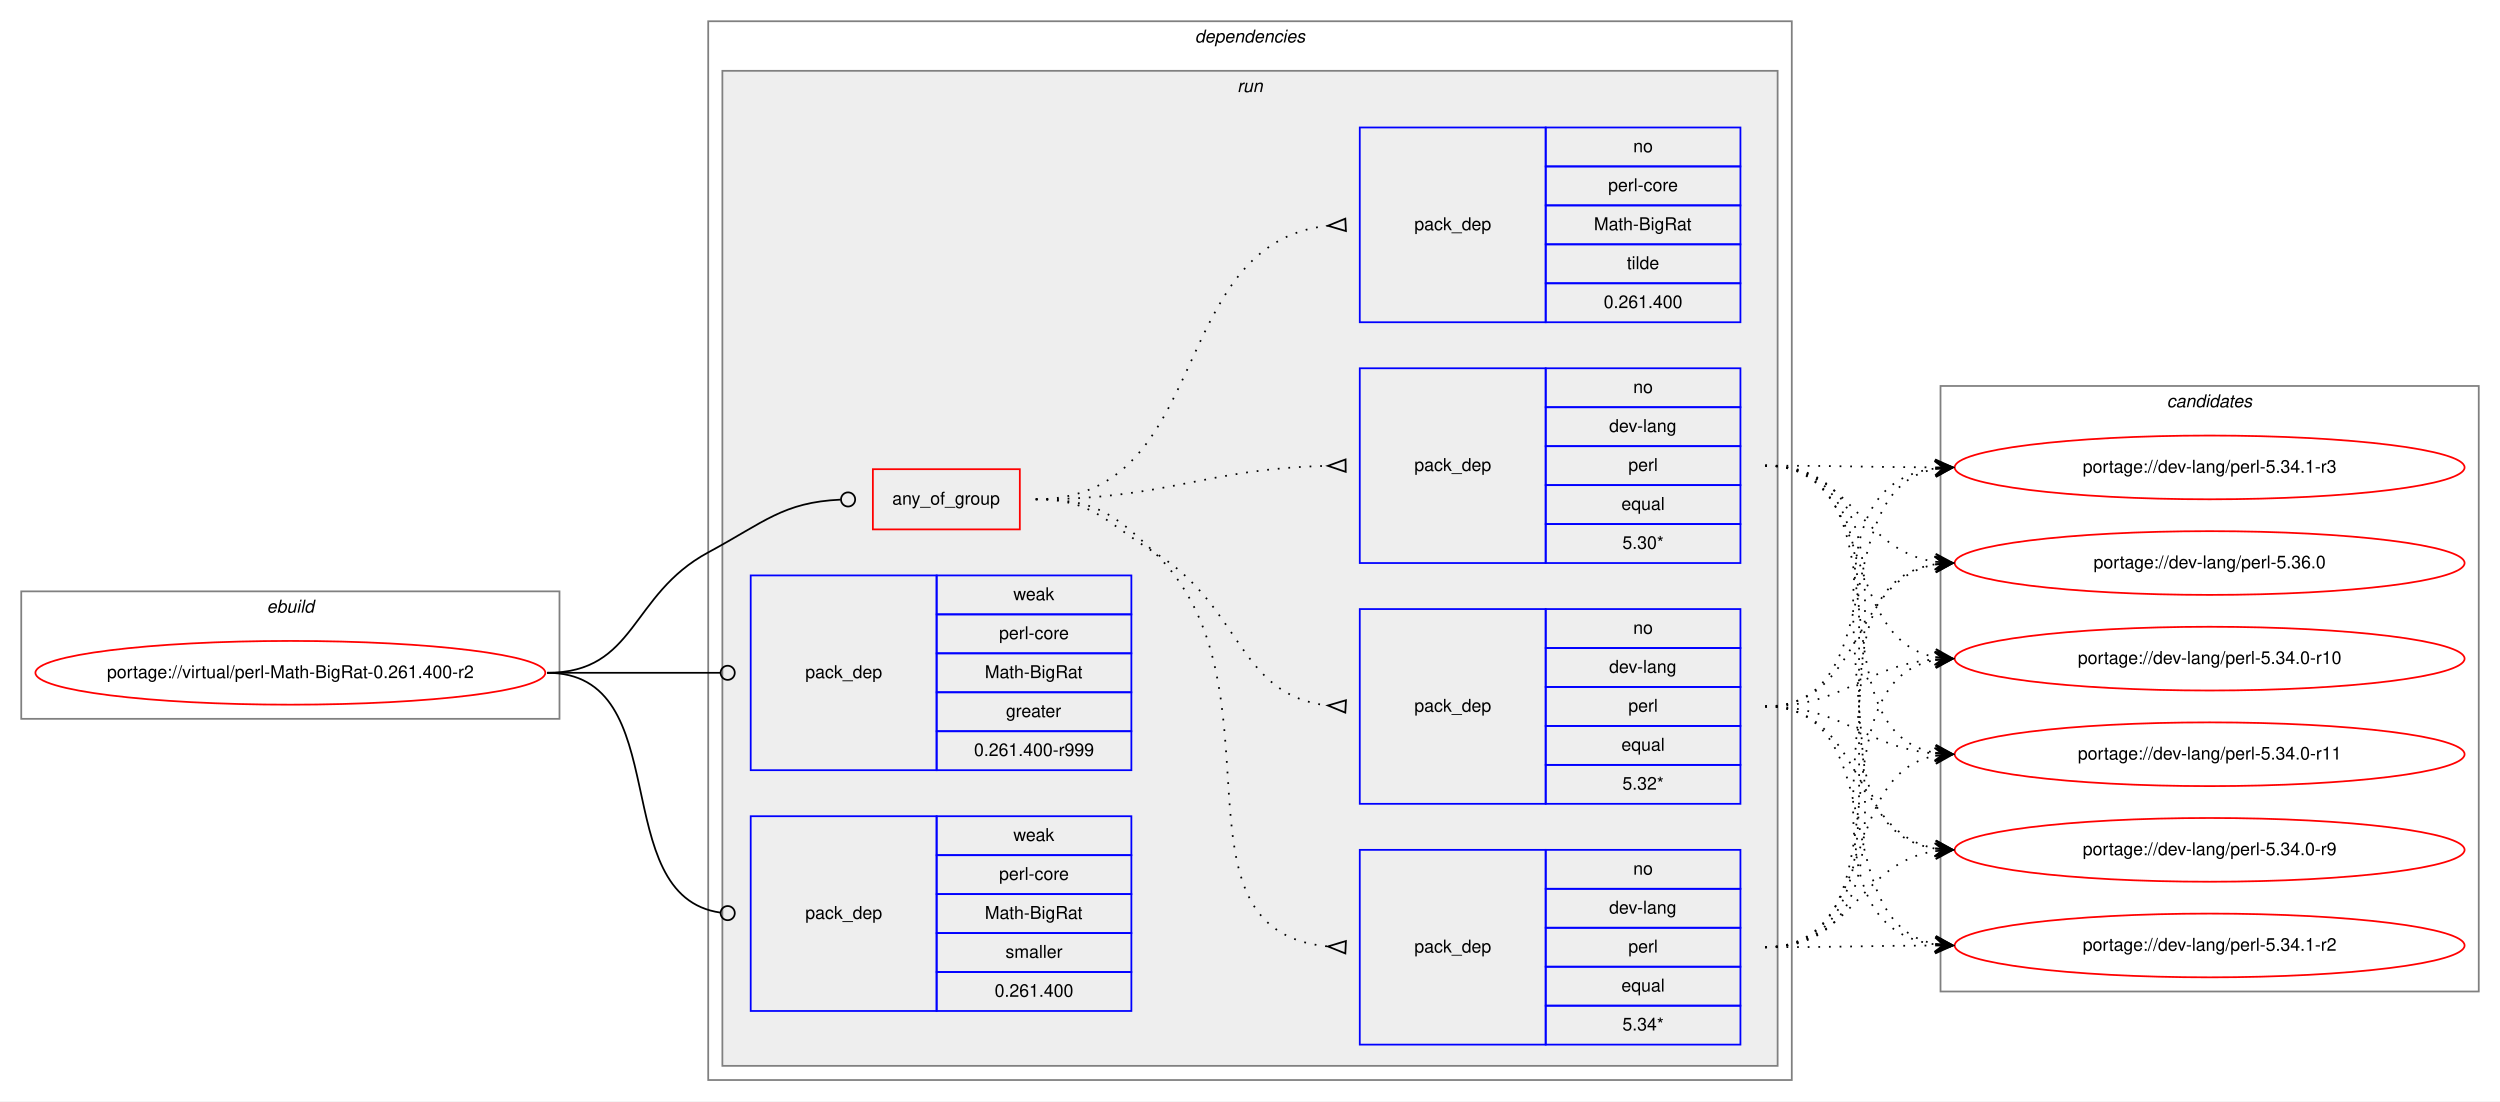
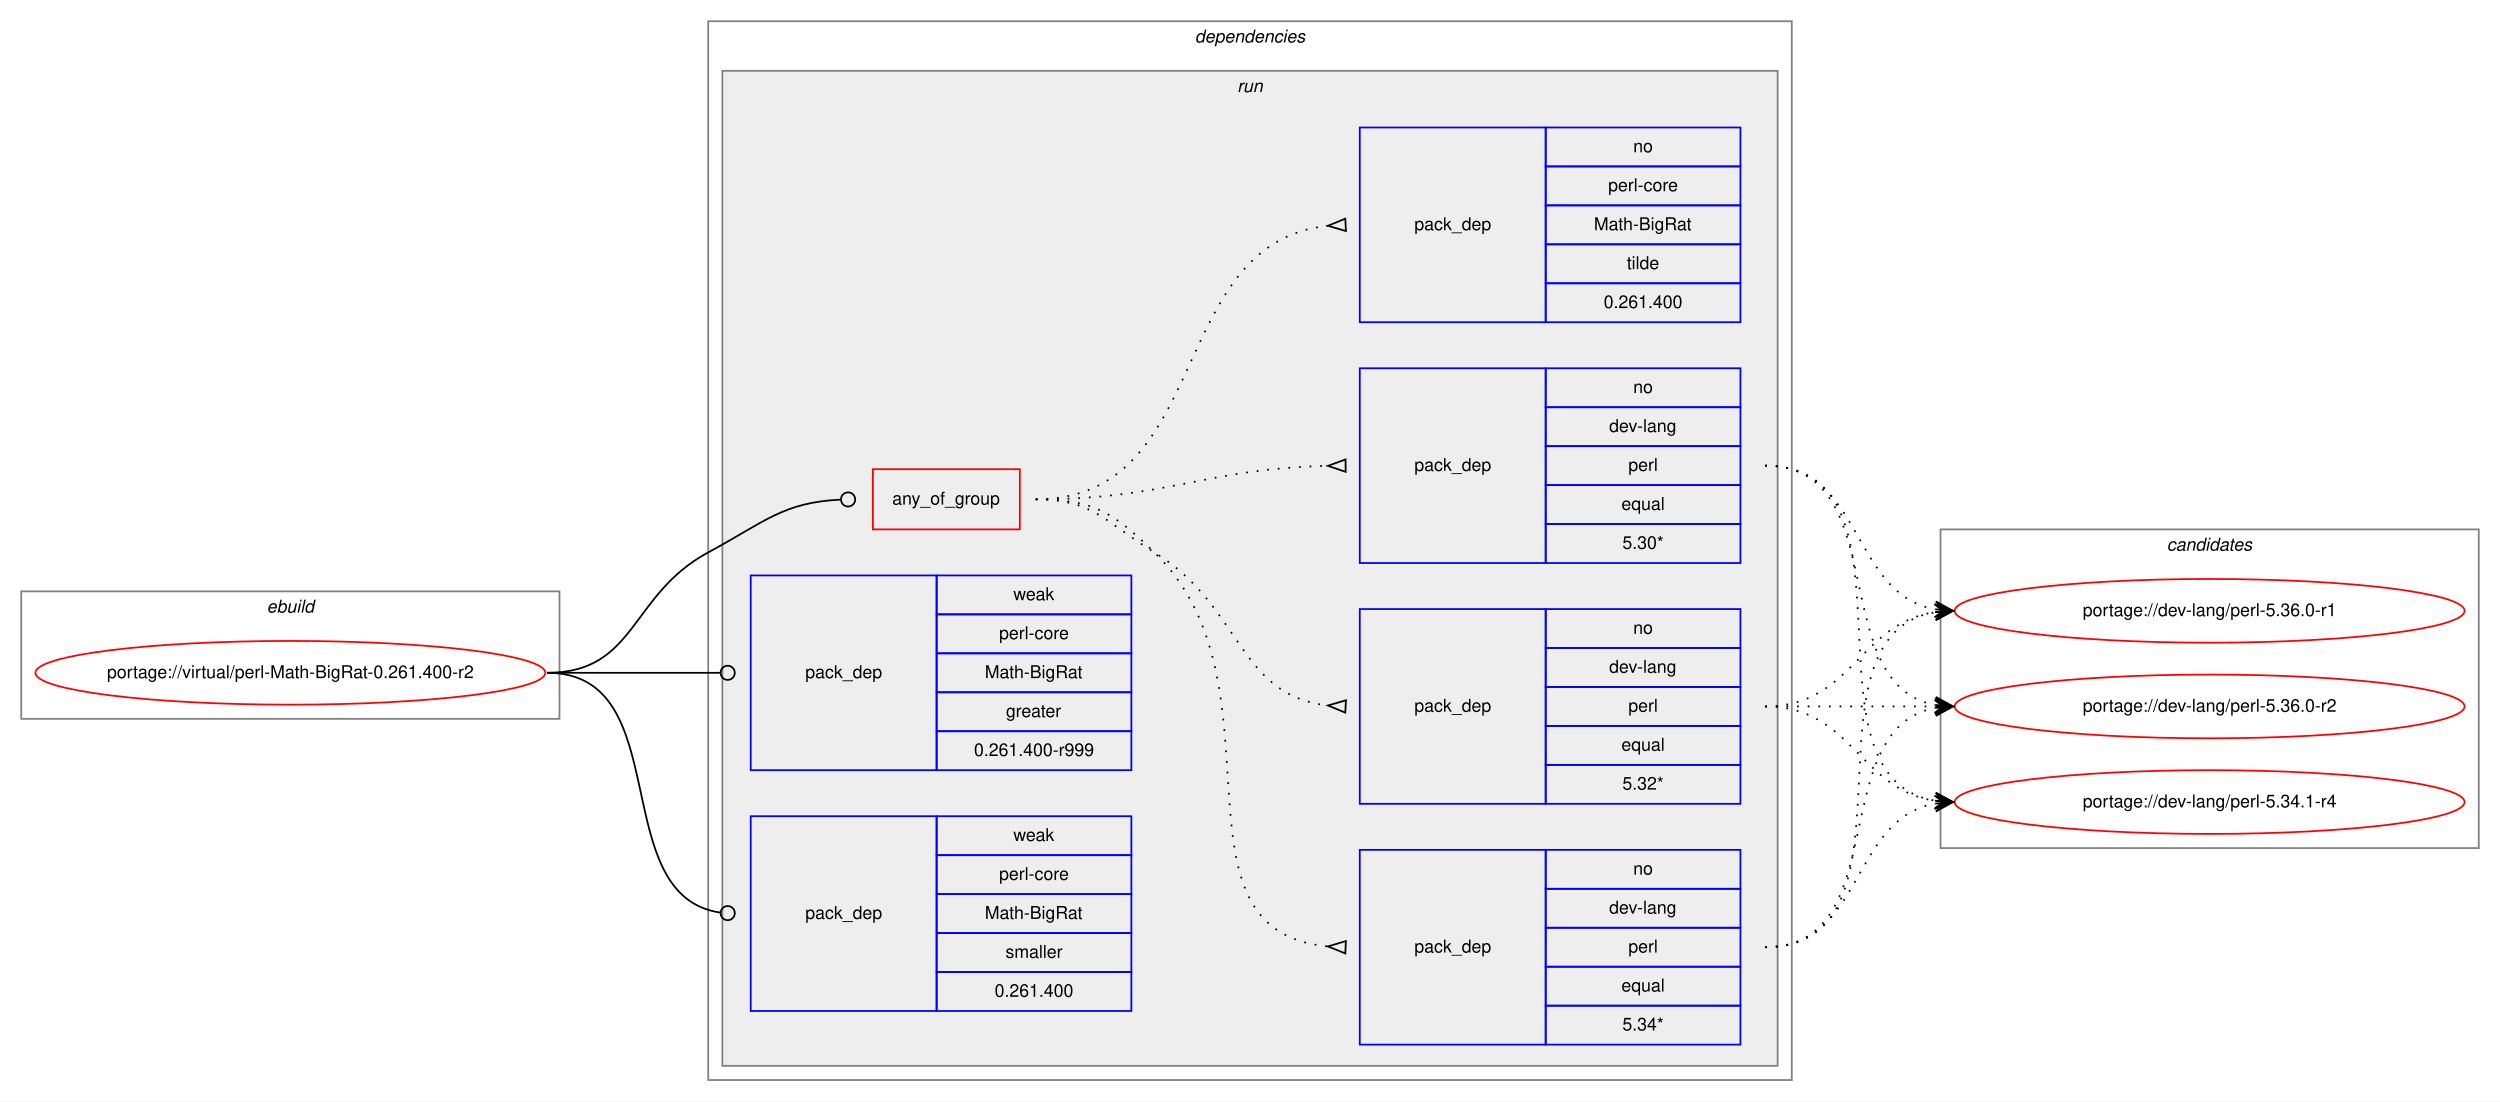
<svg xmlns="http://www.w3.org/2000/svg" xmlns:xlink="http://www.w3.org/1999/xlink" width="1412pt" height="622pt" viewBox="0.00 0.00 1412.00 622.00">
  <g id="graph0" class="graph" transform="scale(1 1) rotate(0) translate(4 618)">
    <polygon fill="white" stroke="transparent" points="-4,4 -4,-618 1408,-618 1408,4 -4,4" />
    <g id="clust1" class="cluster">
      <polygon fill="none" stroke="gray" points="8,-212 8,-284 312,-284 312,-212 8,-212" />
      <text text-anchor="start" x="146.66" y="-272" font-family="Helvetica,sans-Serif" font-style="italic" font-size="10.00">ebuild</text>
    </g>
    <g id="clust2" class="cluster">
      <polygon fill="none" stroke="gray" points="396,-8 396,-606 1008,-606 1008,-8 396,-8" />
      <text text-anchor="start" x="670.88" y="-594" font-family="Helvetica,sans-Serif" font-style="italic" font-size="10.00">dependencies</text>
    </g>
    <g id="clust5" class="cluster">
      <polygon fill="#eeeeee" stroke="gray" points="404,-16 404,-578 1000,-578 1000,-16 404,-16" />
      <text text-anchor="start" x="694.78" y="-566" font-family="Helvetica,sans-Serif" font-style="italic" font-size="10.00">run</text>
    </g>
    <g id="clust13" class="cluster">
-       <polygon fill="none" stroke="gray" points="1092,-58 1092,-400 1396,-400 1396,-58 1092,-58" />
-       <text text-anchor="start" x="1219.82" y="-388" font-family="Helvetica,sans-Serif" font-style="italic" font-size="10.00">candidates</text>
+       <polygon fill="none" stroke="gray" points="1092,-139 1092,-319 1396,-319 1396,-139 1092,-139" />
+       <text text-anchor="start" x="1219.82" y="-307" font-family="Helvetica,sans-Serif" font-style="italic" font-size="10.00">candidates</text>
    </g>
    <g id="node1" class="node">
      <g id="a_node1">
        <a xlink:href="../virtual/perl-Math-BigRat-0.261.400-r2.svg" xlink:title="portage://virtual/perl-Math-BigRat-0.261.400-r2">
          <ellipse fill="none" stroke="red" cx="160" cy="-238" rx="144" ry="18" />
          <text text-anchor="middle" x="160" y="-235" font-family="Helvetica,sans-Serif" font-size="10.00">portage://virtual/perl-Math-BigRat-0.261.400-r2</text>
        </a>
      </g>
    </g>
    <g id="node2" class="node">
      <polygon fill="none" stroke="red" points="489,-319 489,-353 572,-353 572,-319 489,-319" />
      <text text-anchor="start" x="499.93" y="-333" font-family="Helvetica,sans-Serif" font-size="10.00">any_of_group</text>
    </g>
    <g id="edge5" class="edge">
      <path fill="none" stroke="black" d="M305,-238C355.49,-238 351.55,-282.05 396,-306 427.97,-323.23 438.26,-334.27 470.74,-335.81" />
      <ellipse fill="none" stroke="black" cx="475" cy="-335.91" rx="4" ry="4" />
    </g>
    <g id="node7" class="node">
      <polygon fill="none" stroke="blue" points="420,-183 420,-293 525,-293 525,-183 420,-183" />
      <text text-anchor="start" x="450.82" y="-235" font-family="Helvetica,sans-Serif" font-size="10.00">pack_dep</text>
      <polygon fill="none" stroke="blue" points="525,-271 525,-293 635,-293 635,-271 525,-271" />
      <text text-anchor="start" x="568.33" y="-279" font-family="Helvetica,sans-Serif" font-size="10.00">weak</text>
      <polygon fill="none" stroke="blue" points="525,-249 525,-271 635,-271 635,-249 525,-249" />
      <text text-anchor="start" x="560.28" y="-257" font-family="Helvetica,sans-Serif" font-size="10.00">perl-core</text>
      <polygon fill="none" stroke="blue" points="525,-227 525,-249 635,-249 635,-227 525,-227" />
      <text text-anchor="start" x="552.22" y="-235" font-family="Helvetica,sans-Serif" font-size="10.00">Math-BigRat</text>
      <polygon fill="none" stroke="blue" points="525,-205 525,-227 635,-227 635,-205 525,-205" />
      <text text-anchor="start" x="564.16" y="-213" font-family="Helvetica,sans-Serif" font-size="10.00">greater</text>
      <polygon fill="none" stroke="blue" points="525,-183 525,-205 635,-205 635,-183 525,-183" />
      <text text-anchor="start" x="546.1" y="-191" font-family="Helvetica,sans-Serif" font-size="10.00">0.261.400-r999</text>
    </g>
    <g id="edge6" class="edge">
      <path fill="none" stroke="black" d="M305,-238C349.26,-238 362.33,-238 402.82,-238" />
      <ellipse fill="none" stroke="black" cx="407" cy="-238" rx="4" ry="4" />
    </g>
    <g id="node8" class="node">
      <polygon fill="none" stroke="blue" points="420,-47 420,-157 525,-157 525,-47 420,-47" />
      <text text-anchor="start" x="450.82" y="-99" font-family="Helvetica,sans-Serif" font-size="10.00">pack_dep</text>
      <polygon fill="none" stroke="blue" points="525,-135 525,-157 635,-157 635,-135 525,-135" />
      <text text-anchor="start" x="568.33" y="-143" font-family="Helvetica,sans-Serif" font-size="10.00">weak</text>
      <polygon fill="none" stroke="blue" points="525,-113 525,-135 635,-135 635,-113 525,-113" />
      <text text-anchor="start" x="560.28" y="-121" font-family="Helvetica,sans-Serif" font-size="10.00">perl-core</text>
      <polygon fill="none" stroke="blue" points="525,-91 525,-113 635,-113 635,-91 525,-91" />
      <text text-anchor="start" x="552.22" y="-99" font-family="Helvetica,sans-Serif" font-size="10.00">Math-BigRat</text>
      <polygon fill="none" stroke="blue" points="525,-69 525,-91 635,-91 635,-69 525,-69" />
      <text text-anchor="start" x="563.89" y="-77" font-family="Helvetica,sans-Serif" font-size="10.00">smaller</text>
      <polygon fill="none" stroke="blue" points="525,-47 525,-69 635,-69 635,-47 525,-47" />
      <text text-anchor="start" x="557.76" y="-55" font-family="Helvetica,sans-Serif" font-size="10.00">0.261.400</text>
    </g>
    <g id="edge7" class="edge">
      <path fill="none" stroke="black" d="M305,-238C378.79,-238 337.7,-111.91 402.97,-102.55" />
      <ellipse fill="none" stroke="black" cx="407.01" cy="-102.27" rx="4" ry="4" />
    </g>
    <g id="node3" class="node">
      <polygon fill="none" stroke="blue" points="764,-28 764,-138 869,-138 869,-28 764,-28" />
      <text text-anchor="start" x="794.82" y="-80" font-family="Helvetica,sans-Serif" font-size="10.00">pack_dep</text>
      <polygon fill="none" stroke="blue" points="869,-116 869,-138 979,-138 979,-116 869,-116" />
      <text text-anchor="start" x="918.44" y="-124" font-family="Helvetica,sans-Serif" font-size="10.00">no</text>
      <polygon fill="none" stroke="blue" points="869,-94 869,-116 979,-116 979,-94 869,-94" />
      <text text-anchor="start" x="904.83" y="-102" font-family="Helvetica,sans-Serif" font-size="10.00">dev-lang</text>
      <polygon fill="none" stroke="blue" points="869,-72 869,-94 979,-94 979,-72 869,-72" />
      <text text-anchor="start" x="915.67" y="-80" font-family="Helvetica,sans-Serif" font-size="10.00">perl</text>
      <polygon fill="none" stroke="blue" points="869,-50 869,-72 979,-72 979,-50 869,-50" />
      <text text-anchor="start" x="911.77" y="-58" font-family="Helvetica,sans-Serif" font-size="10.00">equal</text>
      <polygon fill="none" stroke="blue" points="869,-28 869,-50 979,-50 979,-28 869,-28" />
      <text text-anchor="start" x="912.33" y="-36" font-family="Helvetica,sans-Serif" font-size="10.00">5.34*</text>
    </g>
    <g id="edge1" class="edge">
      <path fill="none" stroke="black" stroke-dasharray="1,5" d="M581,-336C613.63,-336 624.59,-328.72 648,-306 724.48,-231.78 650.94,-92.36 745.94,-83.45" />
      <polygon fill="none" stroke="black" points="756.16,-86.5 746.01,-83.45 755.84,-79.5 756.16,-86.5" />
    </g>
    <g id="node4" class="node">
      <polygon fill="none" stroke="blue" points="764,-164 764,-274 869,-274 869,-164 764,-164" />
      <text text-anchor="start" x="794.82" y="-216" font-family="Helvetica,sans-Serif" font-size="10.00">pack_dep</text>
      <polygon fill="none" stroke="blue" points="869,-252 869,-274 979,-274 979,-252 869,-252" />
      <text text-anchor="start" x="918.44" y="-260" font-family="Helvetica,sans-Serif" font-size="10.00">no</text>
      <polygon fill="none" stroke="blue" points="869,-230 869,-252 979,-252 979,-230 869,-230" />
      <text text-anchor="start" x="904.83" y="-238" font-family="Helvetica,sans-Serif" font-size="10.00">dev-lang</text>
      <polygon fill="none" stroke="blue" points="869,-208 869,-230 979,-230 979,-208 869,-208" />
      <text text-anchor="start" x="915.67" y="-216" font-family="Helvetica,sans-Serif" font-size="10.00">perl</text>
      <polygon fill="none" stroke="blue" points="869,-186 869,-208 979,-208 979,-186 869,-186" />
      <text text-anchor="start" x="911.77" y="-194" font-family="Helvetica,sans-Serif" font-size="10.00">equal</text>
      <polygon fill="none" stroke="blue" points="869,-164 869,-186 979,-186 979,-164 869,-164" />
      <text text-anchor="start" x="912.33" y="-172" font-family="Helvetica,sans-Serif" font-size="10.00">5.32*</text>
    </g>
    <g id="edge2" class="edge">
      <path fill="none" stroke="black" stroke-dasharray="1,5" d="M581,-336C613.63,-336 620.18,-323.04 648,-306 697.48,-275.69 694.89,-225.35 745.84,-219.55" />
      <polygon fill="none" stroke="black" points="756.19,-222.49 746.01,-219.54 755.81,-215.51 756.19,-222.49" />
    </g>
    <g id="node5" class="node">
      <polygon fill="none" stroke="blue" points="764,-300 764,-410 869,-410 869,-300 764,-300" />
      <text text-anchor="start" x="794.82" y="-352" font-family="Helvetica,sans-Serif" font-size="10.00">pack_dep</text>
      <polygon fill="none" stroke="blue" points="869,-388 869,-410 979,-410 979,-388 869,-388" />
      <text text-anchor="start" x="918.44" y="-396" font-family="Helvetica,sans-Serif" font-size="10.00">no</text>
      <polygon fill="none" stroke="blue" points="869,-366 869,-388 979,-388 979,-366 869,-366" />
      <text text-anchor="start" x="904.83" y="-374" font-family="Helvetica,sans-Serif" font-size="10.00">dev-lang</text>
      <polygon fill="none" stroke="blue" points="869,-344 869,-366 979,-366 979,-344 869,-344" />
      <text text-anchor="start" x="915.67" y="-352" font-family="Helvetica,sans-Serif" font-size="10.00">perl</text>
      <polygon fill="none" stroke="blue" points="869,-322 869,-344 979,-344 979,-322 869,-322" />
      <text text-anchor="start" x="911.77" y="-330" font-family="Helvetica,sans-Serif" font-size="10.00">equal</text>
      <polygon fill="none" stroke="blue" points="869,-300 869,-322 979,-322 979,-300 869,-300" />
      <text text-anchor="start" x="912.33" y="-308" font-family="Helvetica,sans-Serif" font-size="10.00">5.30*</text>
    </g>
    <g id="edge3" class="edge">
      <path fill="none" stroke="black" stroke-dasharray="1,5" d="M581,-336C655.72,-336 675.98,-353.33 745.81,-354.89" />
      <polygon fill="none" stroke="black" points="755.96,-358.5 746,-354.89 756.04,-351.5 755.96,-358.5" />
    </g>
    <g id="node6" class="node">
      <polygon fill="none" stroke="blue" points="764,-436 764,-546 869,-546 869,-436 764,-436" />
      <text text-anchor="start" x="794.82" y="-488" font-family="Helvetica,sans-Serif" font-size="10.00">pack_dep</text>
      <polygon fill="none" stroke="blue" points="869,-524 869,-546 979,-546 979,-524 869,-524" />
      <text text-anchor="start" x="918.44" y="-532" font-family="Helvetica,sans-Serif" font-size="10.00">no</text>
      <polygon fill="none" stroke="blue" points="869,-502 869,-524 979,-524 979,-502 869,-502" />
      <text text-anchor="start" x="904.28" y="-510" font-family="Helvetica,sans-Serif" font-size="10.00">perl-core</text>
      <polygon fill="none" stroke="blue" points="869,-480 869,-502 979,-502 979,-480 869,-480" />
      <text text-anchor="start" x="896.22" y="-488" font-family="Helvetica,sans-Serif" font-size="10.00">Math-BigRat</text>
      <polygon fill="none" stroke="blue" points="869,-458 869,-480 979,-480 979,-458 869,-458" />
      <text text-anchor="start" x="914.83" y="-466" font-family="Helvetica,sans-Serif" font-size="10.00">tilde</text>
      <polygon fill="none" stroke="blue" points="869,-436 869,-458 979,-458 979,-436 869,-436" />
      <text text-anchor="start" x="901.76" y="-444" font-family="Helvetica,sans-Serif" font-size="10.00">0.261.400</text>
    </g>
    <g id="edge4" class="edge">
      <path fill="none" stroke="black" stroke-dasharray="1,5" d="M581,-336C681.35,-336 654.18,-480.59 745.81,-490.47" />
      <polygon fill="none" stroke="black" points="755.82,-494.5 746.01,-490.48 756.18,-487.5 755.82,-494.5" />
    </g>
    <g id="node9" class="node">
      <g id="a_node9">
-         <a xlink:href="../dev-lang/perl-5.34.0-r10.svg" xlink:title="portage://dev-lang/perl-5.34.0-r10">
-           <ellipse fill="none" stroke="red" cx="1244" cy="-246" rx="144" ry="18" />
-           <text text-anchor="middle" x="1244" y="-243" font-family="Helvetica,sans-Serif" font-size="10.00">portage://dev-lang/perl-5.34.0-r10</text>
+         <a xlink:href="../dev-lang/perl-5.34.1-r4.svg" xlink:title="portage://dev-lang/perl-5.34.1-r4">
+           <ellipse fill="none" stroke="red" cx="1244" cy="-165" rx="144" ry="18" />
+           <text text-anchor="middle" x="1244" y="-162" font-family="Helvetica,sans-Serif" font-size="10.00">portage://dev-lang/perl-5.34.1-r4</text>
        </a>
      </g>
    </g>
    <g id="edge8" class="edge">
-       <path fill="none" stroke="black" stroke-dasharray="1,5" d="M993,-83C1075.7,-83 1018.04,-232.29 1088.68,-245.12" />
-       <polygon fill="black" stroke="black" points="1099,-246 1088.65,-249.64 1094.02,-245.58 1089.04,-245.15 1089.04,-245.15 1089.04,-245.15 1094.02,-245.58 1089.42,-240.67 1099,-246 1099,-246" />
+       <path fill="none" stroke="black" stroke-dasharray="1,5" d="M993,-83C1048.96,-83 1040.76,-155.37 1088.95,-164.13" />
+       <polygon fill="black" stroke="black" points="1099,-165 1088.65,-168.63 1094.02,-164.57 1089.04,-164.14 1089.04,-164.14 1089.04,-164.14 1094.02,-164.57 1089.42,-159.66 1099,-165 1099,-165" />
    </g>
    <g id="node10" class="node">
      <g id="a_node10">
-         <a xlink:href="../dev-lang/perl-5.34.0-r11.svg" xlink:title="portage://dev-lang/perl-5.34.0-r11">
-           <ellipse fill="none" stroke="red" cx="1244" cy="-192" rx="144" ry="18" />
-           <text text-anchor="middle" x="1244" y="-189" font-family="Helvetica,sans-Serif" font-size="10.00">portage://dev-lang/perl-5.34.0-r11</text>
+         <a xlink:href="../dev-lang/perl-5.36.0-r1.svg" xlink:title="portage://dev-lang/perl-5.36.0-r1">
+           <ellipse fill="none" stroke="red" cx="1244" cy="-273" rx="144" ry="18" />
+           <text text-anchor="middle" x="1244" y="-270" font-family="Helvetica,sans-Serif" font-size="10.00">portage://dev-lang/perl-5.36.0-r1</text>
        </a>
      </g>
    </g>
    <g id="edge9" class="edge">
-       <path fill="none" stroke="black" stroke-dasharray="1,5" d="M993,-83C1056.88,-83 1034.32,-180.4 1088.75,-191.06" />
-       <polygon fill="black" stroke="black" points="1099,-192 1088.63,-195.57 1094.02,-191.54 1089.04,-191.08 1089.04,-191.08 1089.04,-191.08 1094.02,-191.54 1089.45,-186.6 1099,-192 1099,-192" />
+       <path fill="none" stroke="black" stroke-dasharray="1,5" d="M993,-83C1086.11,-83 1008.54,-259.16 1088.98,-272.23" />
+       <polygon fill="black" stroke="black" points="1099,-273 1088.69,-276.73 1094.01,-272.62 1089.03,-272.24 1089.03,-272.24 1089.03,-272.24 1094.01,-272.62 1089.37,-267.75 1099,-273 1099,-273" />
    </g>
    <g id="node11" class="node">
      <g id="a_node11">
-         <a xlink:href="../dev-lang/perl-5.34.0-r9.svg" xlink:title="portage://dev-lang/perl-5.34.0-r9">
-           <ellipse fill="none" stroke="red" cx="1244" cy="-138" rx="144" ry="18" />
-           <text text-anchor="middle" x="1244" y="-135" font-family="Helvetica,sans-Serif" font-size="10.00">portage://dev-lang/perl-5.34.0-r9</text>
+         <a xlink:href="../dev-lang/perl-5.36.0-r2.svg" xlink:title="portage://dev-lang/perl-5.36.0-r2">
+           <ellipse fill="none" stroke="red" cx="1244" cy="-219" rx="144" ry="18" />
+           <text text-anchor="middle" x="1244" y="-216" font-family="Helvetica,sans-Serif" font-size="10.00">portage://dev-lang/perl-5.36.0-r2</text>
        </a>
      </g>
    </g>
    <g id="edge10" class="edge">
-       <path fill="none" stroke="black" stroke-dasharray="1,5" d="M993,-83C1042.45,-83 1045.7,-130.74 1088.83,-137.26" />
-       <polygon fill="black" stroke="black" points="1099,-138 1088.7,-141.77 1094.01,-137.64 1089.03,-137.28 1089.03,-137.28 1089.03,-137.28 1094.01,-137.64 1089.35,-132.79 1099,-138 1099,-138" />
-     </g>
-     <g id="node12" class="node">
-       <g id="a_node12">
-         <a xlink:href="../dev-lang/perl-5.34.1-r2.svg" xlink:title="portage://dev-lang/perl-5.34.1-r2">
-           <ellipse fill="none" stroke="red" cx="1244" cy="-84" rx="144" ry="18" />
-           <text text-anchor="middle" x="1244" y="-81" font-family="Helvetica,sans-Serif" font-size="10.00">portage://dev-lang/perl-5.34.1-r2</text>
-         </a>
-       </g>
+       <path fill="none" stroke="black" stroke-dasharray="1,5" d="M993,-83C1066.04,-83 1026.52,-206.55 1089.01,-218.13" />
+       <polygon fill="black" stroke="black" points="1099,-219 1088.65,-222.62 1094.02,-218.57 1089.04,-218.13 1089.04,-218.13 1089.04,-218.13 1094.02,-218.57 1089.43,-213.65 1099,-219 1099,-219" />
    </g>
    <g id="edge11" class="edge">
-       <path fill="none" stroke="black" stroke-dasharray="1,5" d="M993,-83C1036.43,-83 1049.83,-83.85 1088.57,-83.98" />
-       <polygon fill="black" stroke="black" points="1099,-84 1088.99,-88.48 1094,-83.99 1089,-83.98 1089,-83.98 1089,-83.98 1094,-83.99 1089.01,-79.48 1099,-84 1099,-84" />
-     </g>
-     <g id="node13" class="node">
-       <g id="a_node13">
-         <a xlink:href="../dev-lang/perl-5.34.1-r3.svg" xlink:title="portage://dev-lang/perl-5.34.1-r3">
-           <ellipse fill="none" stroke="red" cx="1244" cy="-354" rx="144" ry="18" />
-           <text text-anchor="middle" x="1244" y="-351" font-family="Helvetica,sans-Serif" font-size="10.00">portage://dev-lang/perl-5.34.1-r3</text>
-         </a>
-       </g>
+       <path fill="none" stroke="black" stroke-dasharray="1,5" d="M993,-219C1042.26,-219 1045.85,-172.13 1088.86,-165.72" />
+       <polygon fill="black" stroke="black" points="1099,-165 1089.35,-170.2 1094.01,-165.36 1089.03,-165.71 1089.03,-165.71 1089.03,-165.71 1094.01,-165.36 1088.71,-161.22 1099,-165 1099,-165" />
    </g>
    <g id="edge12" class="edge">
-       <path fill="none" stroke="black" stroke-dasharray="1,5" d="M993,-83C1118.79,-83 977.81,-339.38 1089.01,-353.4" />
-       <polygon fill="black" stroke="black" points="1099,-354 1088.75,-357.9 1094.01,-353.7 1089.02,-353.4 1089.02,-353.4 1089.02,-353.4 1094.01,-353.7 1089.29,-348.91 1099,-354 1099,-354" />
-     </g>
-     <g id="node14" class="node">
-       <g id="a_node14">
-         <a xlink:href="../dev-lang/perl-5.36.0.svg" xlink:title="portage://dev-lang/perl-5.36.0">
-           <ellipse fill="none" stroke="red" cx="1244" cy="-300" rx="144" ry="18" />
-           <text text-anchor="middle" x="1244" y="-297" font-family="Helvetica,sans-Serif" font-size="10.00">portage://dev-lang/perl-5.36.0</text>
-         </a>
-       </g>
+       <path fill="none" stroke="black" stroke-dasharray="1,5" d="M993,-219C1042.26,-219 1045.85,-265.87 1088.86,-272.28" />
+       <polygon fill="black" stroke="black" points="1099,-273 1088.71,-276.78 1094.01,-272.64 1089.03,-272.29 1089.03,-272.29 1089.03,-272.29 1094.01,-272.64 1089.35,-267.8 1099,-273 1099,-273" />
    </g>
    <g id="edge13" class="edge">
-       <path fill="none" stroke="black" stroke-dasharray="1,5" d="M993,-83C1096.77,-83 998.64,-285.83 1089.01,-299.3" />
-       <polygon fill="black" stroke="black" points="1099,-300 1088.71,-303.79 1094.01,-299.65 1089.02,-299.3 1089.02,-299.3 1089.02,-299.3 1094.01,-299.65 1089.34,-294.81 1099,-300 1099,-300" />
+       <path fill="none" stroke="black" stroke-dasharray="1,5" d="M993,-219C1036.43,-219 1049.83,-219 1088.57,-219" />
+       <polygon fill="black" stroke="black" points="1099,-219 1089,-223.5 1094,-219 1089,-219 1089,-219 1089,-219 1094,-219 1089,-214.5 1099,-219 1099,-219" />
    </g>
    <g id="edge14" class="edge">
-       <path fill="none" stroke="black" stroke-dasharray="1,5" d="M993,-219C1038.01,-219 1048.86,-242.14 1088.8,-245.58" />
-       <polygon fill="black" stroke="black" points="1099,-246 1088.82,-250.08 1094,-245.79 1089.01,-245.58 1089.01,-245.58 1089.01,-245.58 1094,-245.79 1089.2,-241.09 1099,-246 1099,-246" />
+       <path fill="none" stroke="black" stroke-dasharray="1,5" d="M993,-355C1086.11,-355 1008.54,-178.84 1088.98,-165.77" />
+       <polygon fill="black" stroke="black" points="1099,-165 1089.37,-170.25 1094.01,-165.38 1089.03,-165.76 1089.03,-165.76 1089.03,-165.76 1094.01,-165.38 1088.69,-161.27 1099,-165 1099,-165" />
    </g>
    <g id="edge15" class="edge">
-       <path fill="none" stroke="black" stroke-dasharray="1,5" d="M993,-219C1038.01,-219 1048.86,-195.86 1088.8,-192.42" />
-       <polygon fill="black" stroke="black" points="1099,-192 1089.2,-196.91 1094,-192.21 1089.01,-192.42 1089.01,-192.42 1089.01,-192.42 1094,-192.21 1088.82,-187.92 1099,-192 1099,-192" />
+       <path fill="none" stroke="black" stroke-dasharray="1,5" d="M993,-355C1048.96,-355 1040.76,-282.63 1088.95,-273.87" />
+       <polygon fill="black" stroke="black" points="1099,-273 1089.42,-278.34 1094.02,-273.43 1089.04,-273.86 1089.04,-273.86 1089.04,-273.86 1094.02,-273.43 1088.65,-269.37 1099,-273 1099,-273" />
    </g>
    <g id="edge16" class="edge">
-       <path fill="none" stroke="black" stroke-dasharray="1,5" d="M993,-219C1048.7,-219 1040.97,-147.51 1088.99,-138.85" />
-       <polygon fill="black" stroke="black" points="1099,-138 1089.42,-143.33 1094.02,-138.43 1089.04,-138.85 1089.04,-138.85 1089.04,-138.85 1094.02,-138.43 1088.65,-134.37 1099,-138 1099,-138" />
-     </g>
-     <g id="edge17" class="edge">
-       <path fill="none" stroke="black" stroke-dasharray="1,5" d="M993,-219C1065.56,-219 1026.97,-96.86 1088.68,-84.93" />
-       <polygon fill="black" stroke="black" points="1099,-84 1089.45,-89.38 1094.02,-84.45 1089.04,-84.9 1089.04,-84.9 1089.04,-84.9 1094.02,-84.45 1088.64,-80.42 1099,-84 1099,-84" />
-     </g>
-     <g id="edge18" class="edge">
-       <path fill="none" stroke="black" stroke-dasharray="1,5" d="M993,-219C1065.56,-219 1026.97,-341.14 1088.68,-353.07" />
-       <polygon fill="black" stroke="black" points="1099,-354 1088.64,-357.58 1094.02,-353.55 1089.04,-353.1 1089.04,-353.1 1089.04,-353.1 1094.02,-353.55 1089.45,-348.62 1099,-354 1099,-354" />
-     </g>
-     <g id="edge19" class="edge">
-       <path fill="none" stroke="black" stroke-dasharray="1,5" d="M993,-219C1048.7,-219 1040.97,-290.49 1088.99,-299.15" />
-       <polygon fill="black" stroke="black" points="1099,-300 1088.65,-303.63 1094.02,-299.57 1089.04,-299.15 1089.04,-299.15 1089.04,-299.15 1094.02,-299.57 1089.42,-294.67 1099,-300 1099,-300" />
-     </g>
-     <g id="edge20" class="edge">
-       <path fill="none" stroke="black" stroke-dasharray="1,5" d="M993,-355C1056.88,-355 1034.32,-257.6 1088.75,-246.94" />
-       <polygon fill="black" stroke="black" points="1099,-246 1089.45,-251.4 1094.02,-246.46 1089.04,-246.92 1089.04,-246.92 1089.04,-246.92 1094.02,-246.46 1088.63,-242.43 1099,-246 1099,-246" />
-     </g>
-     <g id="edge21" class="edge">
-       <path fill="none" stroke="black" stroke-dasharray="1,5" d="M993,-355C1075.7,-355 1018.04,-205.71 1088.68,-192.88" />
-       <polygon fill="black" stroke="black" points="1099,-192 1089.42,-197.33 1094.02,-192.42 1089.04,-192.85 1089.04,-192.85 1089.04,-192.85 1094.02,-192.42 1088.65,-188.36 1099,-192 1099,-192" />
-     </g>
-     <g id="edge22" class="edge">
-       <path fill="none" stroke="black" stroke-dasharray="1,5" d="M993,-355C1096.77,-355 998.64,-152.17 1089.01,-138.7" />
-       <polygon fill="black" stroke="black" points="1099,-138 1089.34,-143.19 1094.01,-138.35 1089.02,-138.7 1089.02,-138.7 1089.02,-138.7 1094.01,-138.35 1088.71,-134.21 1099,-138 1099,-138" />
-     </g>
-     <g id="edge23" class="edge">
-       <path fill="none" stroke="black" stroke-dasharray="1,5" d="M993,-355C1118.79,-355 977.81,-98.62 1089.01,-84.6" />
-       <polygon fill="black" stroke="black" points="1099,-84 1089.29,-89.09 1094.01,-84.3 1089.02,-84.6 1089.02,-84.6 1089.02,-84.6 1094.01,-84.3 1088.75,-80.1 1099,-84 1099,-84" />
-     </g>
-     <g id="edge24" class="edge">
-       <path fill="none" stroke="black" stroke-dasharray="1,5" d="M993,-355C1036.43,-355 1049.83,-354.15 1088.57,-354.02" />
-       <polygon fill="black" stroke="black" points="1099,-354 1089.01,-358.52 1094,-354.01 1089,-354.02 1089,-354.02 1089,-354.02 1094,-354.01 1088.99,-349.52 1099,-354 1099,-354" />
-     </g>
-     <g id="edge25" class="edge">
-       <path fill="none" stroke="black" stroke-dasharray="1,5" d="M993,-355C1042.45,-355 1045.7,-307.26 1088.83,-300.74" />
-       <polygon fill="black" stroke="black" points="1099,-300 1089.35,-305.21 1094.01,-300.36 1089.03,-300.72 1089.03,-300.72 1089.03,-300.72 1094.01,-300.36 1088.7,-296.23 1099,-300 1099,-300" />
+       <path fill="none" stroke="black" stroke-dasharray="1,5" d="M993,-355C1066.04,-355 1026.52,-231.45 1089.01,-219.87" />
+       <polygon fill="black" stroke="black" points="1099,-219 1089.43,-224.35 1094.02,-219.43 1089.04,-219.87 1089.04,-219.87 1089.04,-219.87 1094.02,-219.43 1088.65,-215.38 1099,-219 1099,-219" />
    </g>
  </g>
</svg>
